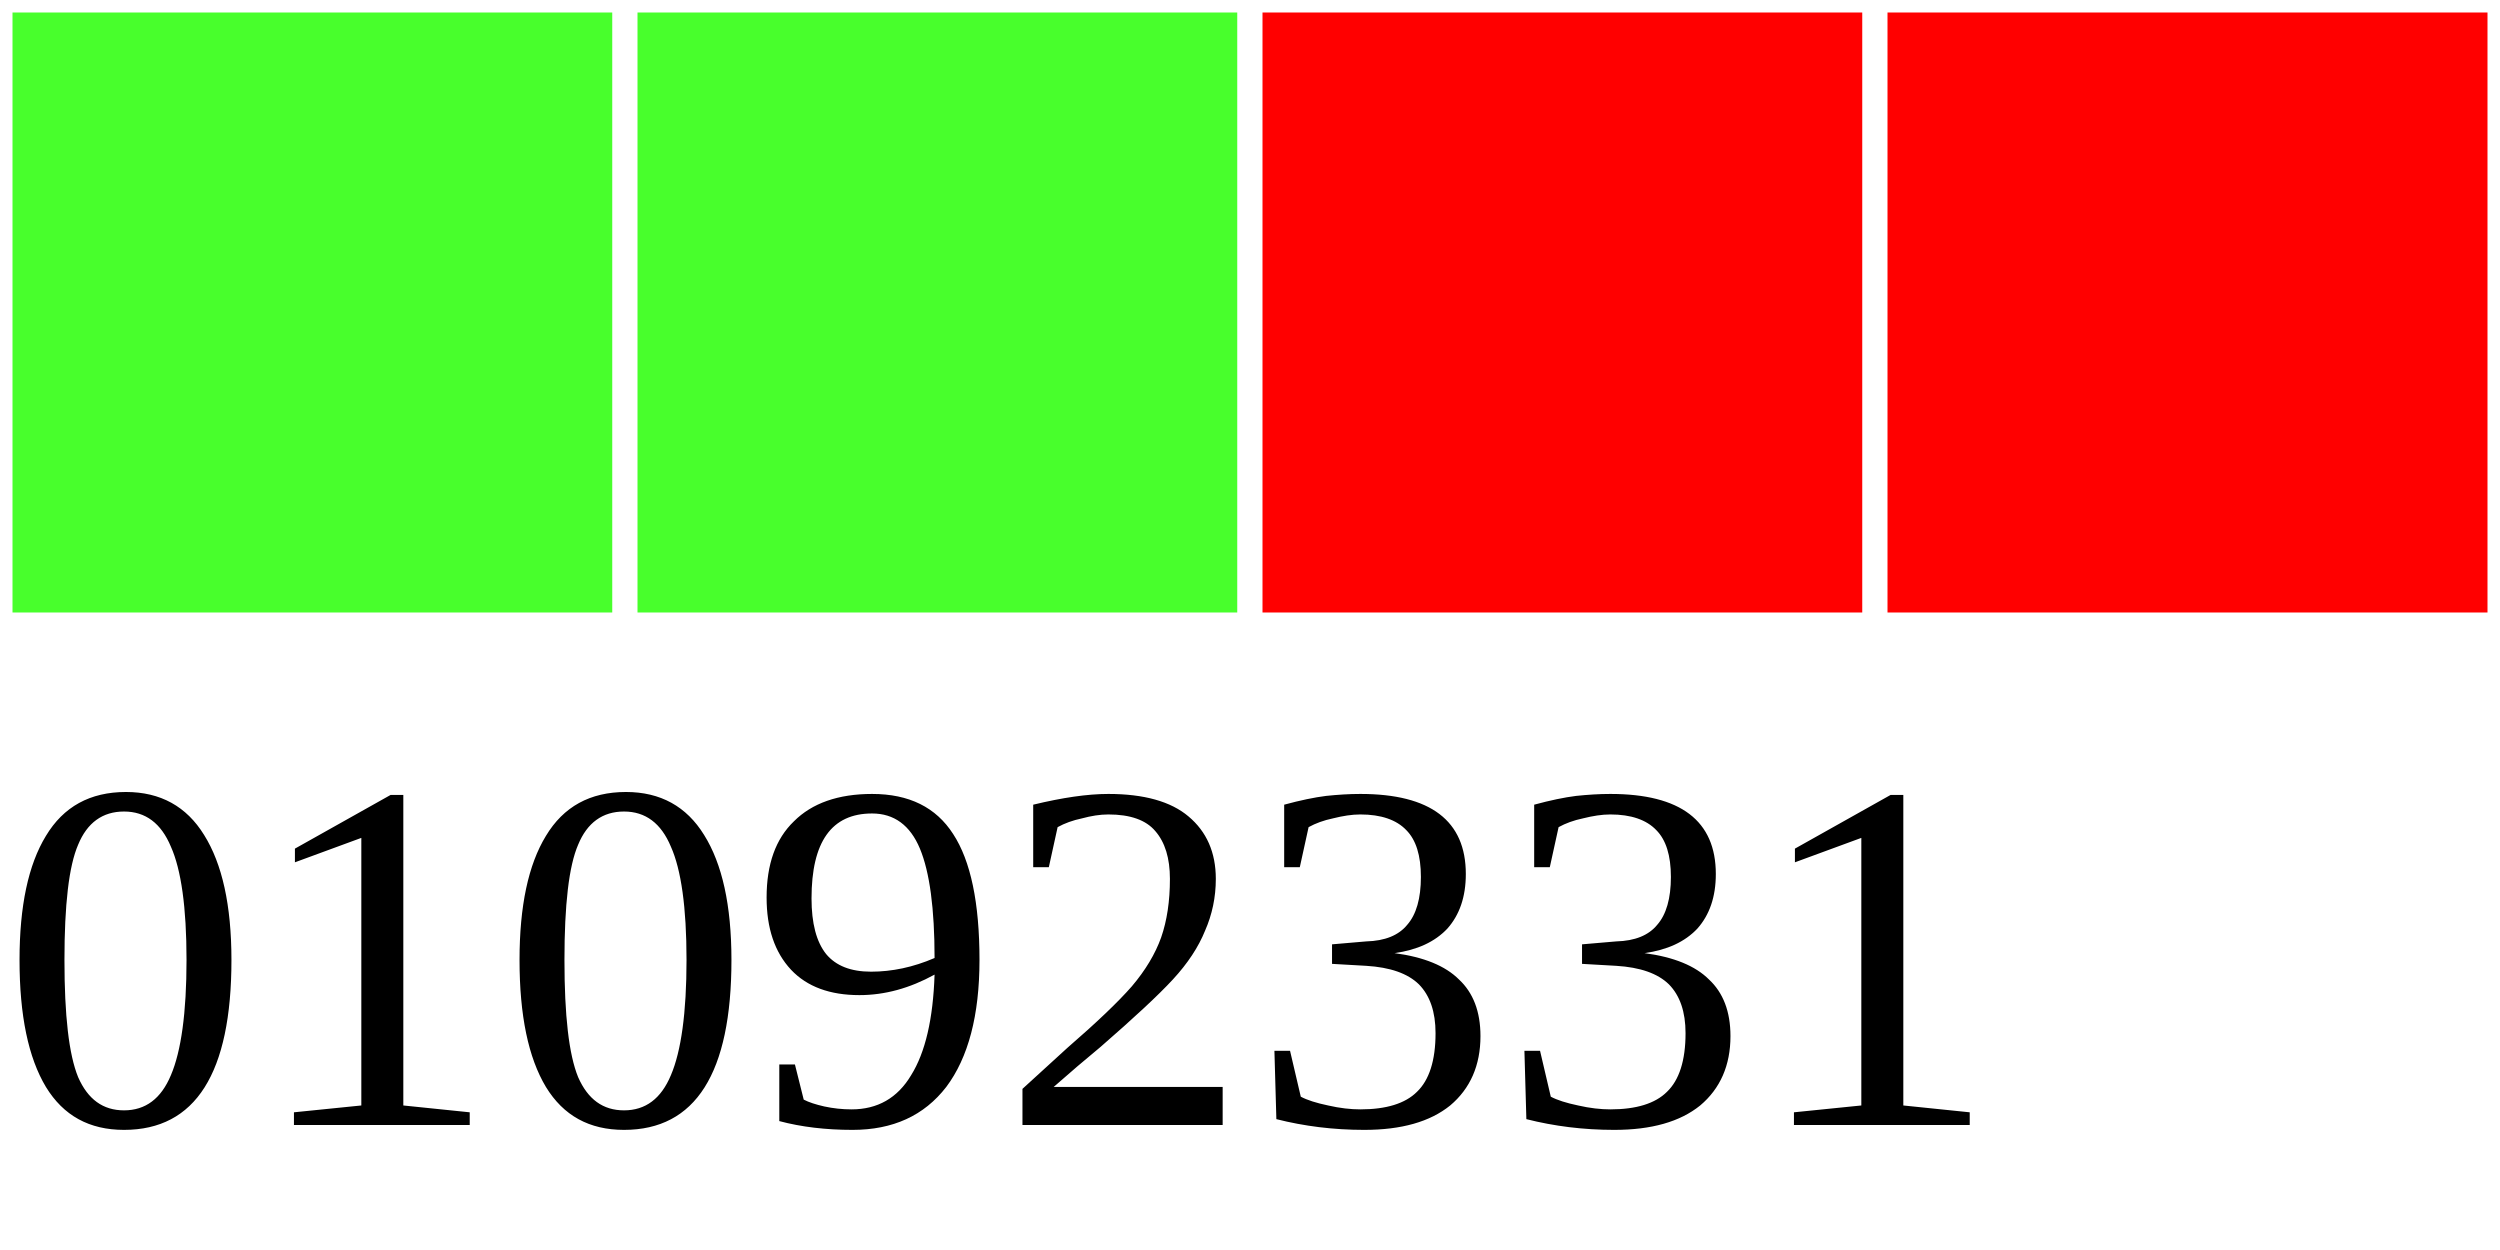
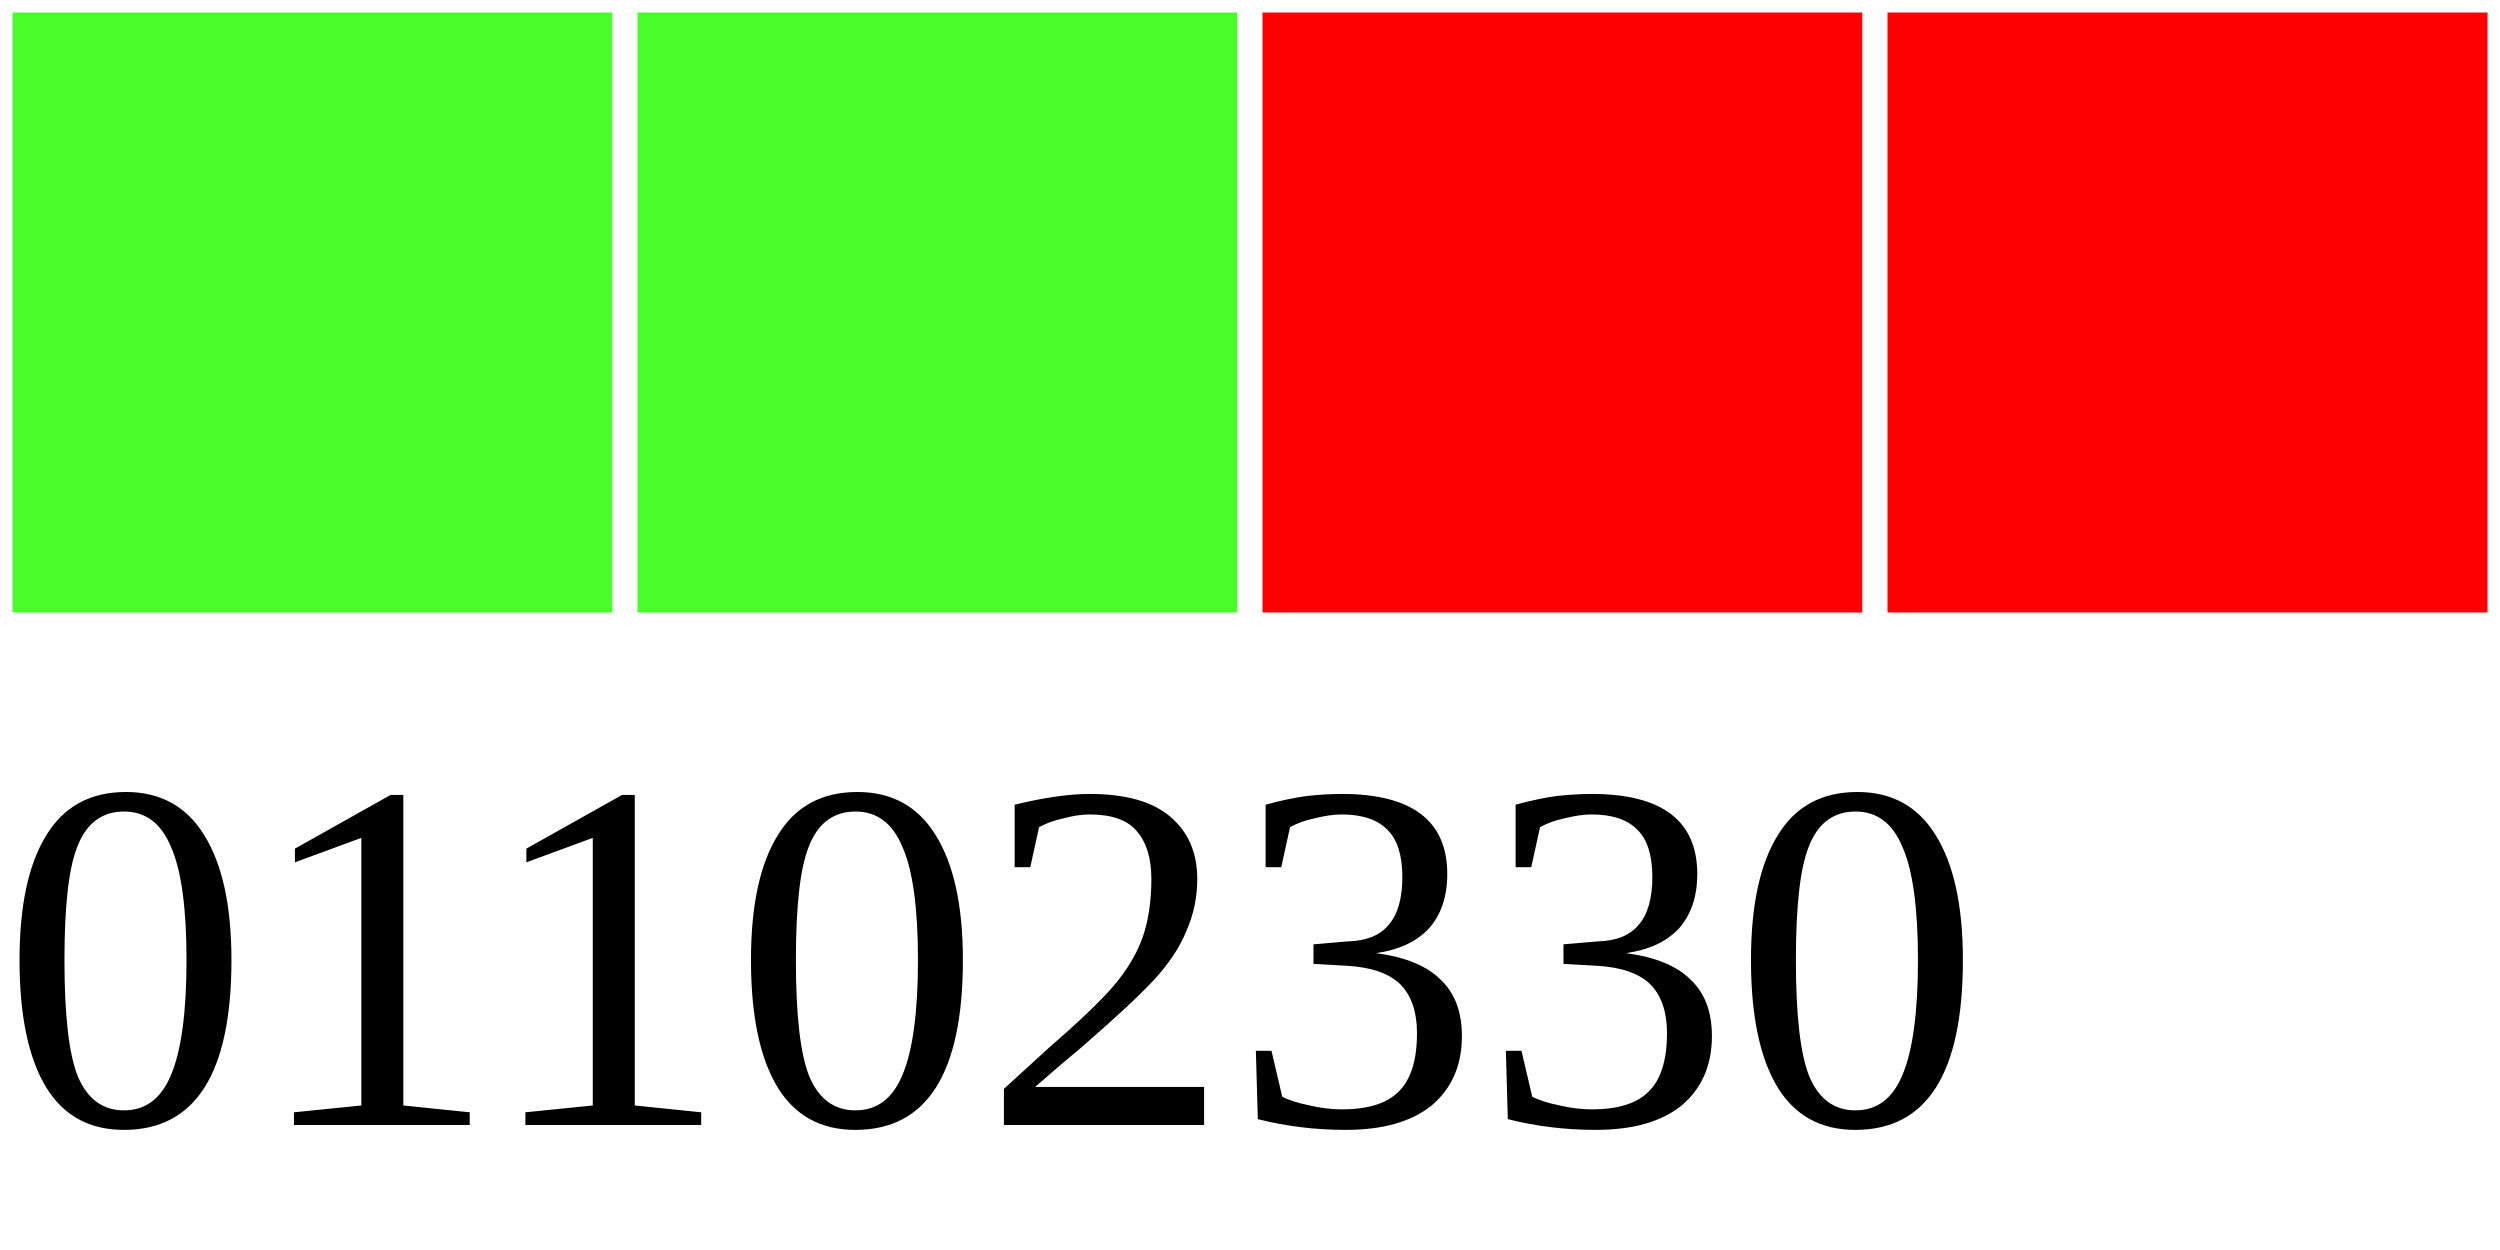
<svg xmlns="http://www.w3.org/2000/svg" width="40" height="20">
  <g>
    <rect width="10" height="10" style="fill:#48FF2C;stroke-width:0.4;stroke:rgb(255,255,255)" x="0" />
    <rect width="10" height="10" style="fill:#48FF2C;stroke-width:0.4;stroke:rgb(255,255,255)" x="10" />
    <rect width="10" height="10" style="fill:#FF0000;stroke-width:0.4;stroke:rgb(255,255,255)" x="20" />
    <rect width="10" height="10" style="fill:#FF0000;stroke-width:0.4;stroke:rgb(255,255,255)" x="30" />
-     <text x="0" y="18" fill="black" font-size="8">01092331</text>
+     <text x="0" y="18" fill="black" font-size="8">01102330</text>
  </g>
</svg>
